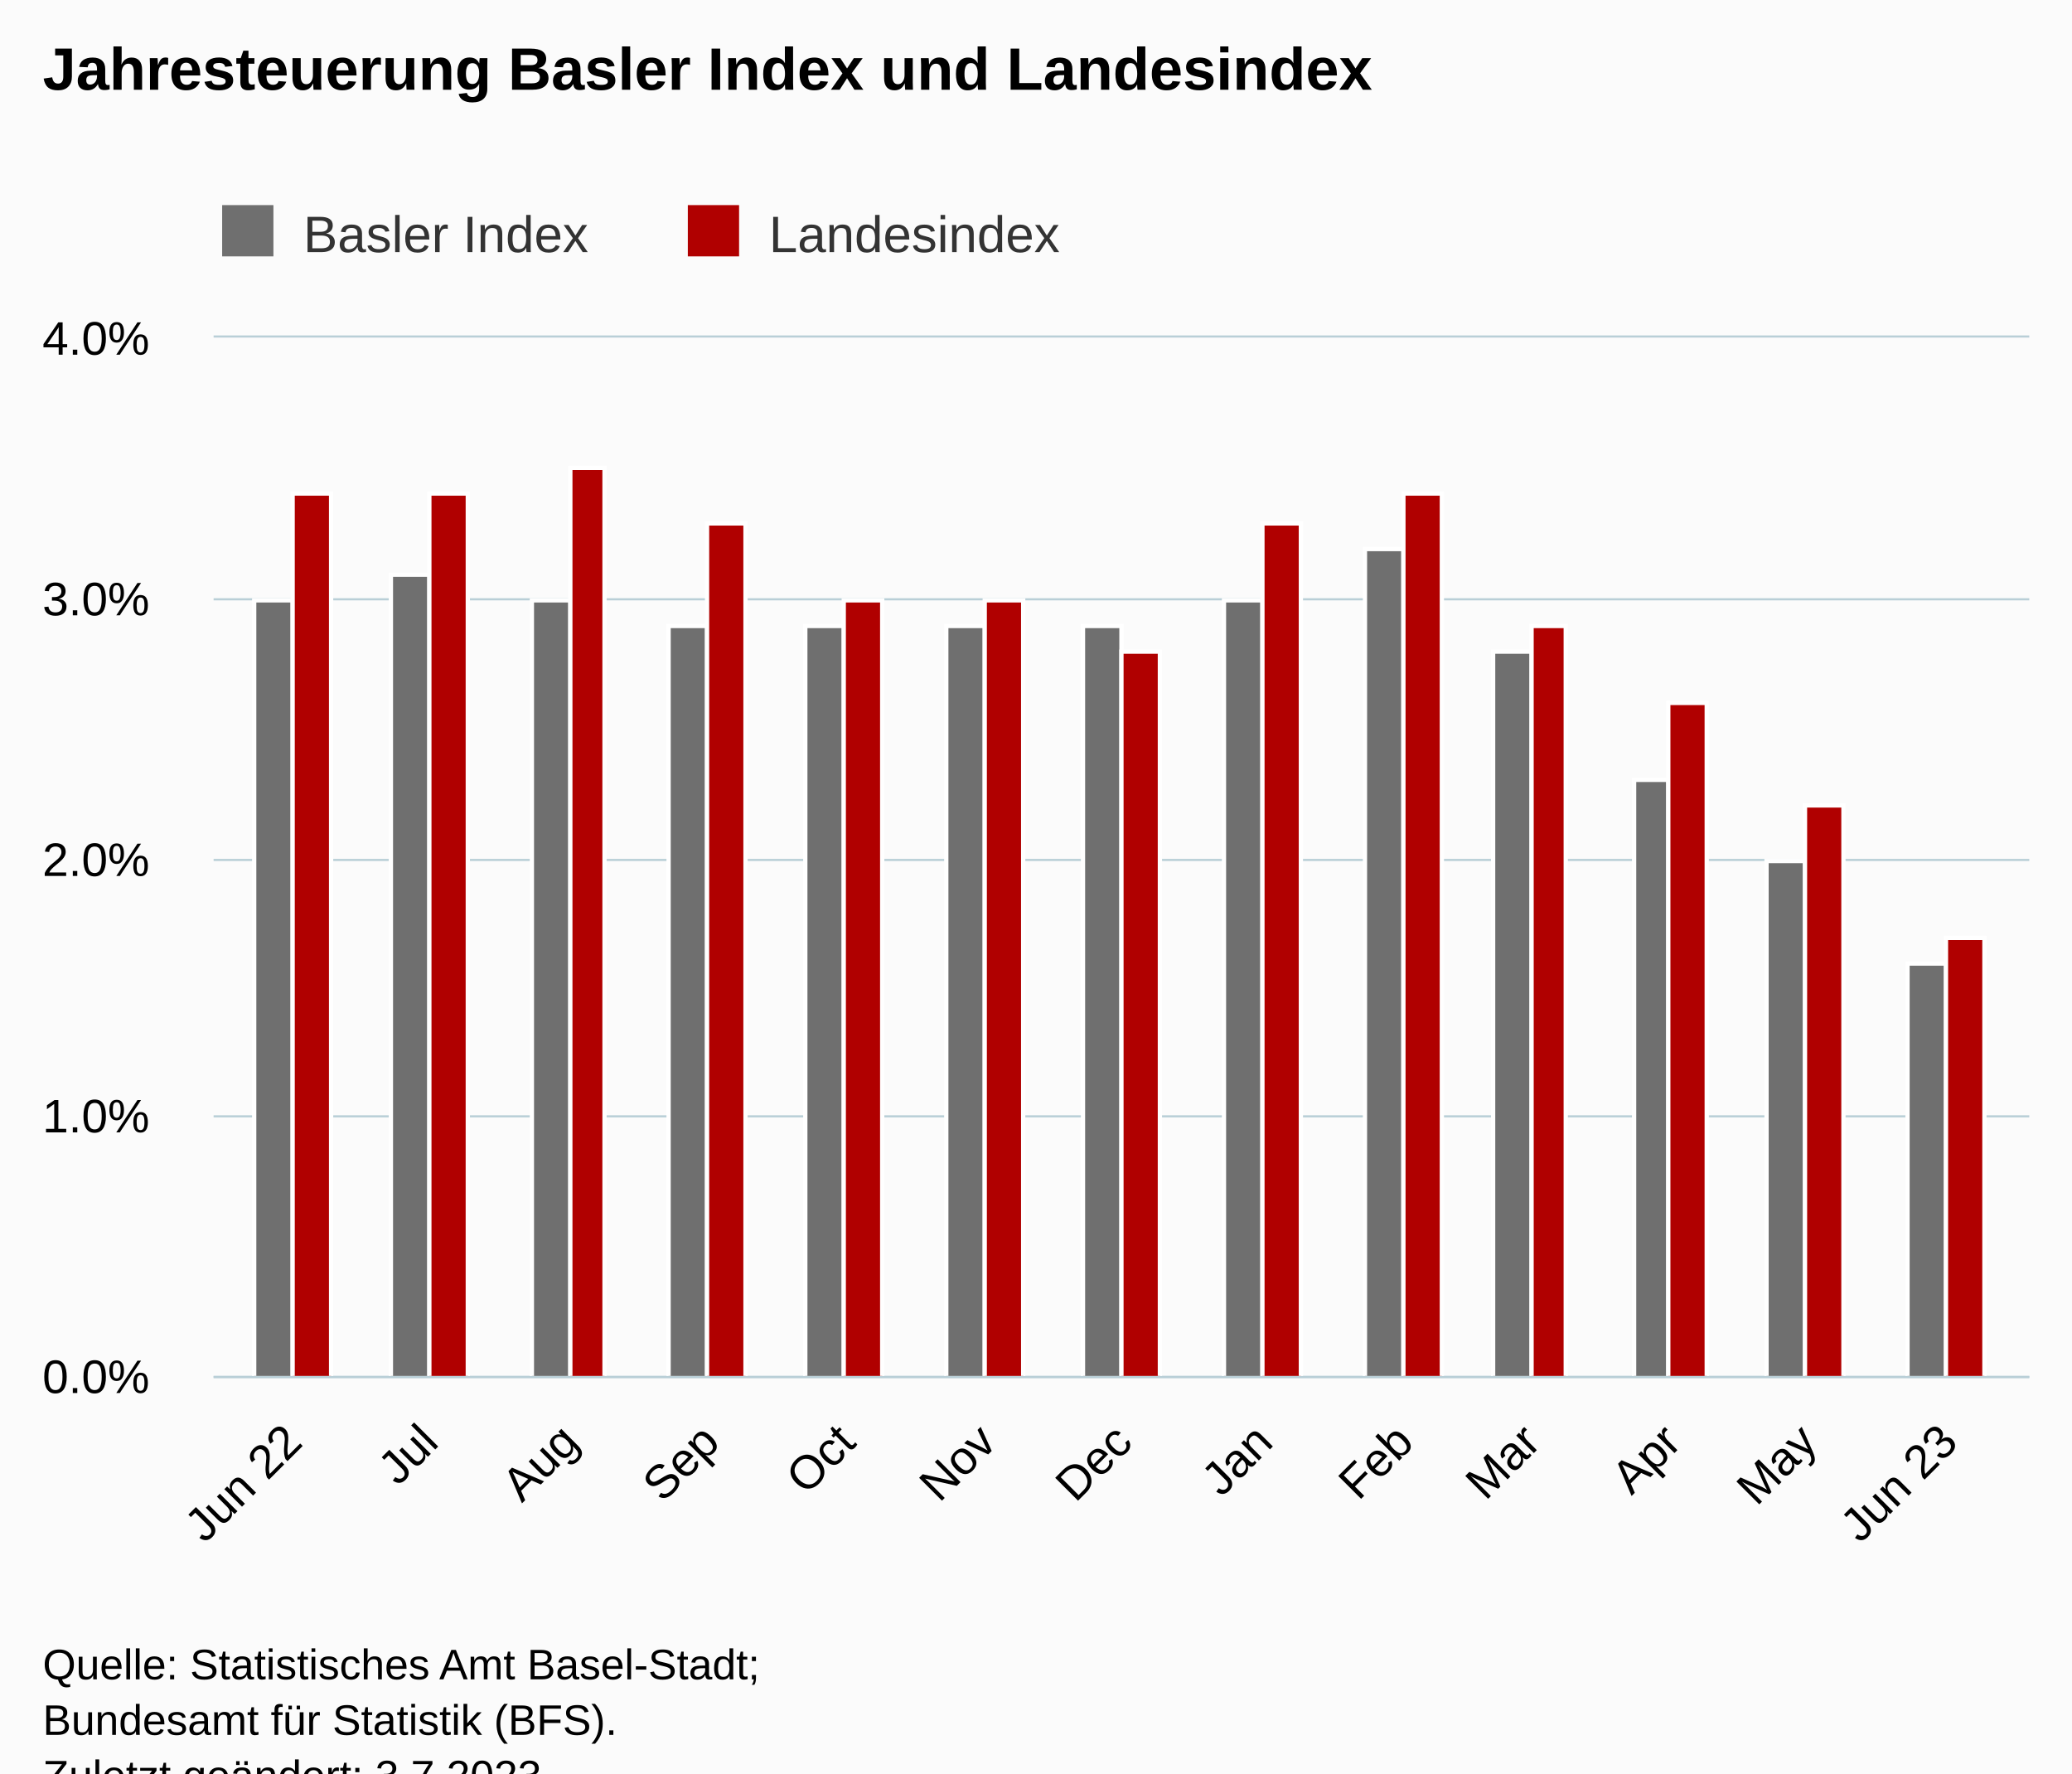
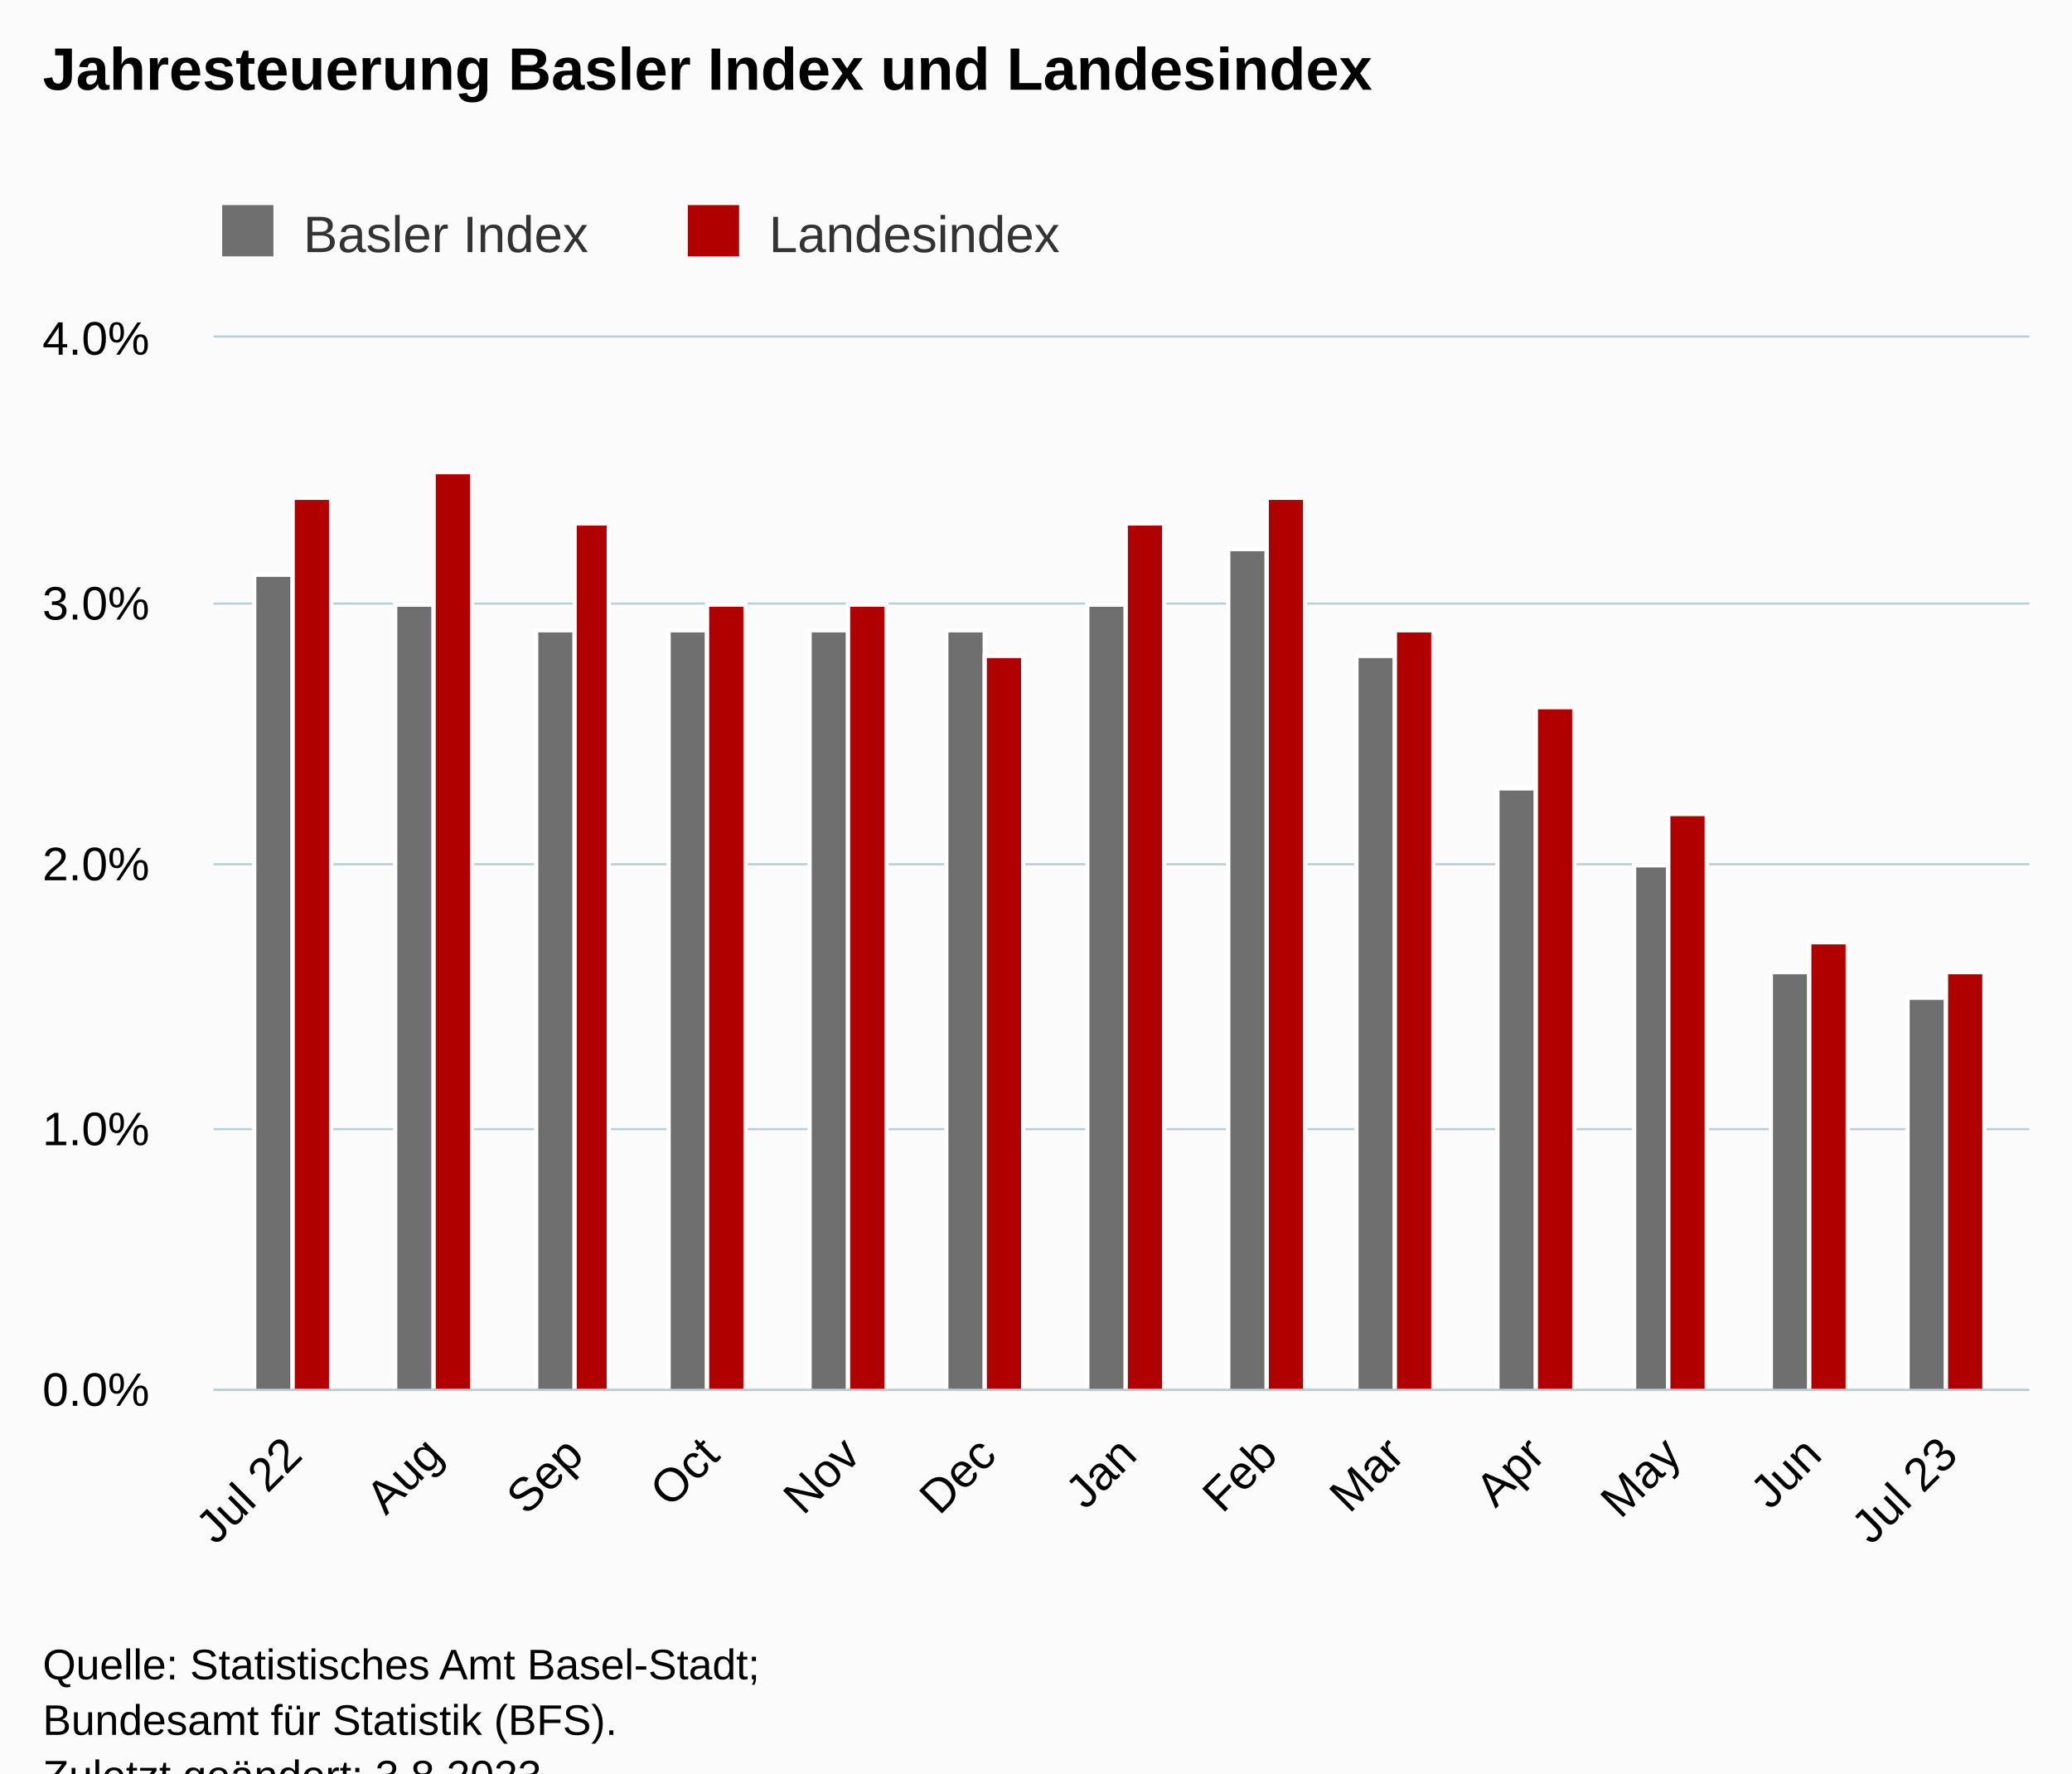
<svg xmlns="http://www.w3.org/2000/svg" version="1.1" class="highcharts-root" style="font-family:Arial;font-size:12px;" viewBox="0 0 485 415">
  <defs>
-     <clipPath id="highcharts-fjoz9iv-33-">
-       <rect x="0" y="0" width="425" height="243" fill="none" />
+     <clipPath id="highcharts-7rs6r7i-33-">
+       <rect x="0" y="0" width="425" height="246" fill="none" />
    </clipPath>
-     <clipPath id="highcharts-fjoz9iv-47-">
-       <rect x="0" y="0" width="425" height="243" fill="none" />
+     <clipPath id="highcharts-7rs6r7i-47-">
+       <rect x="0" y="0" width="425" height="246" fill="none" />
    </clipPath>
-     <clipPath id="highcharts-fjoz9iv-61-">
-       <rect x="50" y="79" width="425" height="243" fill="none" />
+     <clipPath id="highcharts-7rs6r7i-61-">
+       <rect x="50" y="79" width="425" height="246" fill="none" />
    </clipPath>
  </defs>
  <rect fill="#fbfbfb" class="highcharts-background" x="0" y="0" width="485" height="428" rx="0" ry="0" />
-   <rect fill="none" class="highcharts-plot-background" x="50" y="79" width="425" height="243" />
+   <rect fill="none" class="highcharts-plot-background" x="50" y="79" width="425" height="246" />
  <g class="highcharts-pane-group" data-z-index="0" />
  <g class="highcharts-grid highcharts-xaxis-grid" data-z-index="1">
-     <path fill="none" data-z-index="1" class="highcharts-grid-line" d="M 68.5 79 L 68.5 322" opacity="1" />
-     <path fill="none" data-z-index="1" class="highcharts-grid-line" d="M 100.5 79 L 100.5 322" opacity="1" />
-     <path fill="none" data-z-index="1" class="highcharts-grid-line" d="M 132.5 79 L 132.5 322" opacity="1" />
-     <path fill="none" data-z-index="1" class="highcharts-grid-line" d="M 165.5 79 L 165.5 322" opacity="1" />
-     <path fill="none" data-z-index="1" class="highcharts-grid-line" d="M 197.5 79 L 197.5 322" opacity="1" />
-     <path fill="none" data-z-index="1" class="highcharts-grid-line" d="M 230.5 79 L 230.5 322" opacity="1" />
-     <path fill="none" data-z-index="1" class="highcharts-grid-line" d="M 262.5 79 L 262.5 322" opacity="1" />
-     <path fill="none" data-z-index="1" class="highcharts-grid-line" d="M 295.5 79 L 295.5 322" opacity="1" />
-     <path fill="none" data-z-index="1" class="highcharts-grid-line" d="M 328.5 79 L 328.5 322" opacity="1" />
-     <path fill="none" data-z-index="1" class="highcharts-grid-line" d="M 357.5 79 L 357.5 322" opacity="1" />
-     <path fill="none" data-z-index="1" class="highcharts-grid-line" d="M 390.5 79 L 390.5 322" opacity="1" />
-     <path fill="none" data-z-index="1" class="highcharts-grid-line" d="M 422.5 79 L 422.5 322" opacity="1" />
-     <path fill="none" data-z-index="1" class="highcharts-grid-line" d="M 455.5 79 L 455.5 322" opacity="1" />
+     <path fill="none" data-z-index="1" class="highcharts-grid-line" d="M 68.5 79 L 68.5 325" opacity="1" />
+     <path fill="none" data-z-index="1" class="highcharts-grid-line" d="M 101.5 79 L 101.5 325" opacity="1" />
+     <path fill="none" data-z-index="1" class="highcharts-grid-line" d="M 133.5 79 L 133.5 325" opacity="1" />
+     <path fill="none" data-z-index="1" class="highcharts-grid-line" d="M 165.5 79 L 165.5 325" opacity="1" />
+     <path fill="none" data-z-index="1" class="highcharts-grid-line" d="M 198.5 79 L 198.5 325" opacity="1" />
+     <path fill="none" data-z-index="1" class="highcharts-grid-line" d="M 230.5 79 L 230.5 325" opacity="1" />
+     <path fill="none" data-z-index="1" class="highcharts-grid-line" d="M 263.5 79 L 263.5 325" opacity="1" />
+     <path fill="none" data-z-index="1" class="highcharts-grid-line" d="M 296.5 79 L 296.5 325" opacity="1" />
+     <path fill="none" data-z-index="1" class="highcharts-grid-line" d="M 326.5 79 L 326.5 325" opacity="1" />
+     <path fill="none" data-z-index="1" class="highcharts-grid-line" d="M 359.5 79 L 359.5 325" opacity="1" />
+     <path fill="none" data-z-index="1" class="highcharts-grid-line" d="M 390.5 79 L 390.5 325" opacity="1" />
+     <path fill="none" data-z-index="1" class="highcharts-grid-line" d="M 423.5 79 L 423.5 325" opacity="1" />
+     <path fill="none" data-z-index="1" class="highcharts-grid-line" d="M 455.5 79 L 455.5 325" opacity="1" />
  </g>
  <g class="highcharts-grid highcharts-yaxis-grid" data-z-index="1">
-     <path fill="none" stroke="#B9CFD7" stroke-width="0.5" data-z-index="1" class="highcharts-grid-line" d="M 50 322.25 L 475 322.25" opacity="1" />
-     <path fill="none" stroke="#B9CFD7" stroke-width="0.5" data-z-index="1" class="highcharts-grid-line" d="M 50 261.25 L 475 261.25" opacity="1" />
-     <path fill="none" stroke="#B9CFD7" stroke-width="0.5" data-z-index="1" class="highcharts-grid-line" d="M 50 201.25 L 475 201.25" opacity="1" />
-     <path fill="none" stroke="#B9CFD7" stroke-width="0.5" data-z-index="1" class="highcharts-grid-line" d="M 50 140.25 L 475 140.25" opacity="1" />
+     <path fill="none" stroke="#B9CFD7" stroke-width="0.5" data-z-index="1" class="highcharts-grid-line" d="M 50 325.25 L 475 325.25" opacity="1" />
+     <path fill="none" stroke="#B9CFD7" stroke-width="0.5" data-z-index="1" class="highcharts-grid-line" d="M 50 264.25 L 475 264.25" opacity="1" />
+     <path fill="none" stroke="#B9CFD7" stroke-width="0.5" data-z-index="1" class="highcharts-grid-line" d="M 50 202.25 L 475 202.25" opacity="1" />
+     <path fill="none" stroke="#B9CFD7" stroke-width="0.5" data-z-index="1" class="highcharts-grid-line" d="M 50 141.25 L 475 141.25" opacity="1" />
    <path fill="none" stroke="#B9CFD7" stroke-width="0.5" data-z-index="1" class="highcharts-grid-line" d="M 50 78.75 L 475 78.75" opacity="1" />
  </g>
-   <rect fill="none" class="highcharts-plot-border" data-z-index="1" x="50" y="79" width="425" height="243" />
+   <rect fill="none" class="highcharts-plot-border" data-z-index="1" x="50" y="79" width="425" height="246" />
  <g class="highcharts-axis highcharts-xaxis" data-z-index="2">
-     <path fill="none" class="highcharts-axis-line" stroke="#B9CFD7" stroke-width="0.5" data-z-index="7" d="M 50 322.25 L 475 322.25" />
+     <path fill="none" class="highcharts-axis-line" stroke="#B9CFD7" stroke-width="0.5" data-z-index="7" d="M 50 325.25 L 475 325.25" />
  </g>
  <g class="highcharts-axis highcharts-yaxis" data-z-index="2">
-     <path fill="none" class="highcharts-axis-line" data-z-index="7" d="M 50 79 L 50 322" />
+     <path fill="none" class="highcharts-axis-line" data-z-index="7" d="M 50 79 L 50 325" />
  </g>
  <g class="highcharts-series-group" data-z-index="3">
-     <g class="highcharts-series highcharts-series-0 highcharts-column-series" data-z-index="0.1" opacity="1" transform="translate(50,79) scale(1 1)" clip-path="url(#highcharts-fjoz9iv-47-)">
-       <rect x="9.5" y="61.5" width="9" height="182" fill="rgb(111,111,111)" stroke="#ffffff" stroke-width="1" opacity="1" class="highcharts-point" />
-       <rect x="41.5" y="55.5" width="9" height="188" fill="rgb(111,111,111)" stroke="#ffffff" stroke-width="1" opacity="1" class="highcharts-point" />
-       <rect x="74.5" y="61.5" width="9" height="182" fill="rgb(111,111,111)" stroke="#ffffff" stroke-width="1" opacity="1" class="highcharts-point" />
-       <rect x="106.5" y="67.5" width="9" height="176" fill="rgb(111,111,111)" stroke="#ffffff" stroke-width="1" opacity="1" class="highcharts-point" />
-       <rect x="138.5" y="67.5" width="9" height="176" fill="rgb(111,111,111)" stroke="#ffffff" stroke-width="1" opacity="1" class="highcharts-point" />
-       <rect x="171.5" y="67.5" width="9" height="176" fill="rgb(111,111,111)" stroke="#ffffff" stroke-width="1" opacity="1" class="highcharts-point" />
-       <rect x="203.5" y="67.5" width="9" height="176" fill="rgb(111,111,111)" stroke="#ffffff" stroke-width="1" opacity="1" class="highcharts-point" />
-       <rect x="236.5" y="61.5" width="9" height="182" fill="rgb(111,111,111)" stroke="#ffffff" stroke-width="1" opacity="1" class="highcharts-point" />
-       <rect x="269.5" y="49.5" width="9" height="194" fill="rgb(111,111,111)" stroke="#ffffff" stroke-width="1" opacity="1" class="highcharts-point" />
-       <rect x="299.5" y="73.5" width="9" height="170" fill="rgb(111,111,111)" stroke="#ffffff" stroke-width="1" opacity="1" class="highcharts-point" />
-       <rect x="332.5" y="103.5" width="8" height="140" fill="rgb(111,111,111)" stroke="#ffffff" stroke-width="1" opacity="1" class="highcharts-point" />
-       <rect x="363.5" y="122.5" width="9" height="121" fill="rgb(111,111,111)" stroke="#ffffff" stroke-width="1" opacity="1" class="highcharts-point" />
-       <rect x="396.5" y="146.5" width="9" height="97" fill="rgb(111,111,111)" stroke="#ffffff" stroke-width="1" opacity="1" class="highcharts-point" />
+     <g class="highcharts-series highcharts-series-0 highcharts-column-series" data-z-index="0.1" opacity="1" transform="translate(50,79) scale(1 1)" clip-path="url(#highcharts-7rs6r7i-47-)">
+       <rect x="9.5" y="55.5" width="9" height="191" fill="rgb(111,111,111)" stroke="#ffffff" stroke-width="1" opacity="1" class="highcharts-point" />
+       <rect x="42.5" y="62.5" width="9" height="184" fill="rgb(111,111,111)" stroke="#ffffff" stroke-width="1" opacity="1" class="highcharts-point" />
+       <rect x="75.5" y="68.5" width="9" height="178" fill="rgb(111,111,111)" stroke="#ffffff" stroke-width="1" opacity="1" class="highcharts-point" />
+       <rect x="106.5" y="68.5" width="9" height="178" fill="rgb(111,111,111)" stroke="#ffffff" stroke-width="1" opacity="1" class="highcharts-point" />
+       <rect x="139.5" y="68.5" width="9" height="178" fill="rgb(111,111,111)" stroke="#ffffff" stroke-width="1" opacity="1" class="highcharts-point" />
+       <rect x="171.5" y="68.5" width="9" height="178" fill="rgb(111,111,111)" stroke="#ffffff" stroke-width="1" opacity="1" class="highcharts-point" />
+       <rect x="204.5" y="62.5" width="9" height="184" fill="rgb(111,111,111)" stroke="#ffffff" stroke-width="1" opacity="1" class="highcharts-point" />
+       <rect x="237.5" y="49.5" width="9" height="197" fill="rgb(111,111,111)" stroke="#ffffff" stroke-width="1" opacity="1" class="highcharts-point" />
+       <rect x="267.5" y="74.5" width="9" height="172" fill="rgb(111,111,111)" stroke="#ffffff" stroke-width="1" opacity="1" class="highcharts-point" />
+       <rect x="300.5" y="105.5" width="9" height="141" fill="rgb(111,111,111)" stroke="#ffffff" stroke-width="1" opacity="1" class="highcharts-point" />
+       <rect x="332.5" y="123.5" width="8" height="123" fill="rgb(111,111,111)" stroke="#ffffff" stroke-width="1" opacity="1" class="highcharts-point" />
+       <rect x="364.5" y="148.5" width="9" height="98" fill="rgb(111,111,111)" stroke="#ffffff" stroke-width="1" opacity="1" class="highcharts-point" />
+       <rect x="396.5" y="154.5" width="9" height="92" fill="rgb(111,111,111)" stroke="#ffffff" stroke-width="1" opacity="1" class="highcharts-point" />
    </g>
    <g class="highcharts-markers highcharts-series-0 highcharts-column-series" data-z-index="0.1" opacity="1" transform="translate(50,79) scale(1 1)" clip-path="none" />
-     <g class="highcharts-series highcharts-series-1 highcharts-column-series" data-z-index="0.1" opacity="1" transform="translate(50,79) scale(1 1)" clip-path="url(#highcharts-fjoz9iv-47-)">
-       <rect x="18.5" y="36.5" width="9" height="207" fill="rgb(176,0,0)" stroke="#ffffff" stroke-width="1" opacity="1" class="highcharts-point" />
-       <rect x="50.5" y="36.5" width="9" height="207" fill="rgb(176,0,0)" stroke="#ffffff" stroke-width="1" opacity="1" class="highcharts-point" />
-       <rect x="83.5" y="30.5" width="8" height="213" fill="rgb(176,0,0)" stroke="#ffffff" stroke-width="1" opacity="1" class="highcharts-point" />
-       <rect x="115.5" y="43.5" width="9" height="200" fill="rgb(176,0,0)" stroke="#ffffff" stroke-width="1" opacity="1" class="highcharts-point" />
-       <rect x="147.5" y="61.5" width="9" height="182" fill="rgb(176,0,0)" stroke="#ffffff" stroke-width="1" opacity="1" class="highcharts-point" />
-       <rect x="180.5" y="61.5" width="9" height="182" fill="rgb(176,0,0)" stroke="#ffffff" stroke-width="1" opacity="1" class="highcharts-point" />
-       <rect x="212.5" y="73.5" width="9" height="170" fill="rgb(176,0,0)" stroke="#ffffff" stroke-width="1" opacity="1" class="highcharts-point" />
-       <rect x="245.5" y="43.5" width="9" height="200" fill="rgb(176,0,0)" stroke="#ffffff" stroke-width="1" opacity="1" class="highcharts-point" />
-       <rect x="278.5" y="36.5" width="9" height="207" fill="rgb(176,0,0)" stroke="#ffffff" stroke-width="1" opacity="1" class="highcharts-point" />
-       <rect x="308.5" y="67.5" width="8" height="176" fill="rgb(176,0,0)" stroke="#ffffff" stroke-width="1" opacity="1" class="highcharts-point" />
-       <rect x="340.5" y="85.5" width="9" height="158" fill="rgb(176,0,0)" stroke="#ffffff" stroke-width="1" opacity="1" class="highcharts-point" />
-       <rect x="372.5" y="109.5" width="9" height="134" fill="rgb(176,0,0)" stroke="#ffffff" stroke-width="1" opacity="1" class="highcharts-point" />
-       <rect x="405.5" y="140.5" width="9" height="103" fill="rgb(176,0,0)" stroke="#ffffff" stroke-width="1" opacity="1" class="highcharts-point" />
+     <g class="highcharts-series highcharts-series-1 highcharts-column-series" data-z-index="0.1" opacity="1" transform="translate(50,79) scale(1 1)" clip-path="url(#highcharts-7rs6r7i-47-)">
+       <rect x="18.5" y="37.5" width="9" height="209" fill="rgb(176,0,0)" stroke="#ffffff" stroke-width="1" opacity="1" class="highcharts-point" />
+       <rect x="51.5" y="31.5" width="9" height="215" fill="rgb(176,0,0)" stroke="#ffffff" stroke-width="1" opacity="1" class="highcharts-point" />
+       <rect x="84.5" y="43.5" width="8" height="203" fill="rgb(176,0,0)" stroke="#ffffff" stroke-width="1" opacity="1" class="highcharts-point" />
+       <rect x="115.5" y="62.5" width="9" height="184" fill="rgb(176,0,0)" stroke="#ffffff" stroke-width="1" opacity="1" class="highcharts-point" />
+       <rect x="148.5" y="62.5" width="9" height="184" fill="rgb(176,0,0)" stroke="#ffffff" stroke-width="1" opacity="1" class="highcharts-point" />
+       <rect x="180.5" y="74.5" width="9" height="172" fill="rgb(176,0,0)" stroke="#ffffff" stroke-width="1" opacity="1" class="highcharts-point" />
+       <rect x="213.5" y="43.5" width="9" height="203" fill="rgb(176,0,0)" stroke="#ffffff" stroke-width="1" opacity="1" class="highcharts-point" />
+       <rect x="246.5" y="37.5" width="9" height="209" fill="rgb(176,0,0)" stroke="#ffffff" stroke-width="1" opacity="1" class="highcharts-point" />
+       <rect x="276.5" y="68.5" width="9" height="178" fill="rgb(176,0,0)" stroke="#ffffff" stroke-width="1" opacity="1" class="highcharts-point" />
+       <rect x="309.5" y="86.5" width="9" height="160" fill="rgb(176,0,0)" stroke="#ffffff" stroke-width="1" opacity="1" class="highcharts-point" />
+       <rect x="340.5" y="111.5" width="9" height="135" fill="rgb(176,0,0)" stroke="#ffffff" stroke-width="1" opacity="1" class="highcharts-point" />
+       <rect x="373.5" y="141.5" width="9" height="105" fill="rgb(176,0,0)" stroke="#ffffff" stroke-width="1" opacity="1" class="highcharts-point" />
+       <rect x="405.5" y="148.5" width="9" height="98" fill="rgb(176,0,0)" stroke="#ffffff" stroke-width="1" opacity="1" class="highcharts-point" />
    </g>
    <g class="highcharts-markers highcharts-series-1 highcharts-column-series" data-z-index="0.1" opacity="1" transform="translate(50,79) scale(1 1)" clip-path="none" />
  </g>
  <text x="10" text-anchor="start" class="highcharts-title" data-z-index="4" style="color:#000000;font-size:14px;font-weight:bold;fill:#000000;" y="21">
    <tspan>Jahresteuerung Basler Index und Landesindex</tspan>
  </text>
  <text x="10" text-anchor="start" class="highcharts-subtitle" data-z-index="4" style="color:#000000;font-size:12px;font-weight:normal;fill:#000000;" y="40" />
  <text x="10" text-anchor="start" class="highcharts-caption" data-z-index="4" style="color:#666666;fill:#666666;" y="375" />
  <g class="highcharts-legend" data-z-index="7" transform="translate(42,41)">
    <rect fill="none" class="highcharts-legend-box" rx="0" ry="0" x="0" y="0" width="217" height="26" visibility="visible" />
    <g data-z-index="1">
      <g>
        <g class="highcharts-legend-item highcharts-column-series highcharts-color-undefined highcharts-series-0" data-z-index="1" transform="translate(8,3)">
          <text x="21" style="color:#333333;cursor:pointer;font-size:12px;font-weight:normal;fill:#333333;" text-anchor="start" data-z-index="2" y="15">
            <tspan>Basler Index</tspan>
          </text>
          <rect x="2" y="4" width="12" height="12" fill="rgb(111,111,111)" class="highcharts-point" data-z-index="3" />
        </g>
        <g class="highcharts-legend-item highcharts-column-series highcharts-color-undefined highcharts-series-1" data-z-index="1" transform="translate(117,3)">
          <text x="21" y="15" style="color:#333333;cursor:pointer;font-size:12px;font-weight:normal;fill:#333333;" text-anchor="start" data-z-index="2">
            <tspan>Landesindex</tspan>
          </text>
          <rect x="2" y="4" width="12" height="12" fill="rgb(176,0,0)" class="highcharts-point" data-z-index="3" />
        </g>
      </g>
    </g>
  </g>
  <g class="highcharts-axis-labels highcharts-xaxis-labels" data-z-index="7">
-     <text x="71.243" style="color:#000000;cursor:default;font-size:11px;fill:#000000;" text-anchor="end" transform="translate(0,0) rotate(-45 71.24332 338)" y="338" opacity="1">
-       <tspan>Jun 22</tspan>
+     <text x="71.243" style="color:#000000;cursor:default;font-size:11px;fill:#000000;" text-anchor="end" transform="translate(0,0) rotate(-45 71.24332 341)" y="341" opacity="1">
+       <tspan>Jul 22</tspan>
    </text>
-     <text x="103.094" style="color:#000000;cursor:default;font-size:11px;fill:#000000;" text-anchor="end" transform="translate(0,0) rotate(-45 103.0944 338)" y="338" opacity="1">Jul</text>
-     <text x="136.007" style="color:#000000;cursor:default;font-size:11px;fill:#000000;" text-anchor="end" transform="translate(0,0) rotate(-45 136.0072 338)" y="338" opacity="1">Aug</text>
-     <text x="168.92" style="color:#000000;cursor:default;font-size:11px;fill:#000000;" text-anchor="end" transform="translate(0,0) rotate(-45 168.9201 338)" y="338" opacity="1">Sep</text>
-     <text x="200.771" style="color:#000000;cursor:default;font-size:11px;fill:#000000;" text-anchor="end" transform="translate(0,0) rotate(-45 200.7712 338)" y="338" opacity="1">Oct</text>
-     <text x="233.684" style="color:#000000;cursor:default;font-size:11px;fill:#000000;" text-anchor="end" transform="translate(0,0) rotate(-45 233.684 338)" y="338" opacity="1">Nov</text>
-     <text x="265.535" style="color:#000000;cursor:default;font-size:11px;fill:#000000;" text-anchor="end" transform="translate(0,0) rotate(-45 265.5351 338)" y="338" opacity="1">Dec</text>
-     <text x="298.448" style="color:#000000;cursor:default;font-size:11px;fill:#000000;" text-anchor="end" transform="translate(0,0) rotate(-45 298.4479 338)" y="338" opacity="1">Jan</text>
-     <text x="331.361" style="color:#000000;cursor:default;font-size:11px;fill:#000000;" text-anchor="end" transform="translate(0,0) rotate(-45 331.3607 338)" y="338" opacity="1">Feb</text>
-     <text x="361.088" style="color:#000000;cursor:default;font-size:11px;fill:#000000;" text-anchor="end" transform="translate(0,0) rotate(-45 361.0884 338)" y="338" opacity="1">Mar</text>
-     <text x="394.001" style="color:#000000;cursor:default;font-size:11px;fill:#000000;" text-anchor="end" transform="translate(0,0) rotate(-45 394.0013 338)" y="338" opacity="1">Apr</text>
-     <text x="425.852" style="color:#000000;cursor:default;font-size:11px;fill:#000000;" text-anchor="end" transform="translate(0,0) rotate(-45 425.8524 338)" y="338" opacity="1">May</text>
-     <text x="458.765" style="color:#000000;cursor:default;font-size:11px;fill:#000000;" text-anchor="end" transform="translate(0,0) rotate(-45 458.7652 338)" y="338" opacity="1">
-       <tspan>Jun 23</tspan>
+     <text x="104.156" style="color:#000000;cursor:default;font-size:11px;fill:#000000;" text-anchor="end" transform="translate(0,0) rotate(-45 104.1561 341)" y="341" opacity="1">Aug</text>
+     <text x="137.069" style="color:#000000;cursor:default;font-size:11px;fill:#000000;" text-anchor="end" transform="translate(0,0) rotate(-45 137.069 341)" y="341" opacity="1">Sep</text>
+     <text x="168.92" style="color:#000000;cursor:default;font-size:11px;fill:#000000;" text-anchor="end" transform="translate(0,0) rotate(-45 168.9201 341)" y="341" opacity="1">Oct</text>
+     <text x="201.833" style="color:#000000;cursor:default;font-size:11px;fill:#000000;" text-anchor="end" transform="translate(0,0) rotate(-45 201.8329 341)" y="341" opacity="1">Nov</text>
+     <text x="233.684" style="color:#000000;cursor:default;font-size:11px;fill:#000000;" text-anchor="end" transform="translate(0,0) rotate(-45 233.684 341)" y="341" opacity="1">Dec</text>
+     <text x="266.597" style="color:#000000;cursor:default;font-size:11px;fill:#000000;" text-anchor="end" transform="translate(0,0) rotate(-45 266.5968 341)" y="341" opacity="1">Jan</text>
+     <text x="299.51" style="color:#000000;cursor:default;font-size:11px;fill:#000000;" text-anchor="end" transform="translate(0,0) rotate(-45 299.5096 341)" y="341" opacity="1">Feb</text>
+     <text x="329.237" style="color:#000000;cursor:default;font-size:11px;fill:#000000;" text-anchor="end" transform="translate(0,0) rotate(-45 329.2373 341)" y="341" opacity="1">Mar</text>
+     <text x="362.15" style="color:#000000;cursor:default;font-size:11px;fill:#000000;" text-anchor="end" transform="translate(0,0) rotate(-45 362.1501 341)" y="341" opacity="1">Apr</text>
+     <text x="394.001" style="color:#000000;cursor:default;font-size:11px;fill:#000000;" text-anchor="end" transform="translate(0,0) rotate(-45 394.0013 341)" y="341" opacity="1">May</text>
+     <text x="426.914" style="color:#000000;cursor:default;font-size:11px;fill:#000000;" text-anchor="end" transform="translate(0,0) rotate(-45 426.9141 341)" y="341" opacity="1">Jun</text>
+     <text x="458.765" style="color:#000000;cursor:default;font-size:11px;fill:#000000;" text-anchor="end" transform="translate(0,0) rotate(-45 458.7652 341)" y="341" opacity="1">
+       <tspan>Jul 23</tspan>
    </text>
  </g>
  <g class="highcharts-axis-labels highcharts-yaxis-labels" data-z-index="7">
-     <text x="35" style="color:#000000;cursor:default;font-size:11px;fill:#000000;" text-anchor="end" transform="translate(0,0)" y="326" opacity="1">0.0%</text>
-     <text x="35" style="color:#000000;cursor:default;font-size:11px;fill:#000000;" text-anchor="end" transform="translate(0,0)" y="265" opacity="1">1.0%</text>
-     <text x="35" style="color:#000000;cursor:default;font-size:11px;fill:#000000;" text-anchor="end" transform="translate(0,0)" y="205" opacity="1">2.0%</text>
-     <text x="35" style="color:#000000;cursor:default;font-size:11px;fill:#000000;" text-anchor="end" transform="translate(0,0)" y="144" opacity="1">3.0%</text>
+     <text x="35" style="color:#000000;cursor:default;font-size:11px;fill:#000000;" text-anchor="end" transform="translate(0,0)" y="329" opacity="1">0.0%</text>
+     <text x="35" style="color:#000000;cursor:default;font-size:11px;fill:#000000;" text-anchor="end" transform="translate(0,0)" y="268" opacity="1">1.0%</text>
+     <text x="35" style="color:#000000;cursor:default;font-size:11px;fill:#000000;" text-anchor="end" transform="translate(0,0)" y="206" opacity="1">2.0%</text>
+     <text x="35" style="color:#000000;cursor:default;font-size:11px;fill:#000000;" text-anchor="end" transform="translate(0,0)" y="145" opacity="1">3.0%</text>
    <text x="35" style="color:#000000;cursor:default;font-size:11px;fill:#000000;" text-anchor="end" transform="translate(0,0)" y="83" opacity="1">4.0%</text>
  </g>
  <text x="10" class="highcharts-credits" text-anchor="start" data-z-index="8" style="cursor:default;color:#000000;font-size:10px;fill:#000000;" y="393">
    <tspan>Quelle: Statistisches Amt Basel-Stadt;</tspan>
    <tspan x="10" dy="13">Bundesamt für Statistik (BFS).</tspan>
-     <tspan x="10" dy="13">Zuletzt geändert: 3.7.2023</tspan>
+     <tspan x="10" dy="13">Zuletzt geändert: 3.8.2023</tspan>
  </text>
-   <g class="highcharts-control-points" data-z-index="99" clip-path="url(#highcharts-fjoz9iv-61-)" />
+   <g class="highcharts-control-points" data-z-index="99" clip-path="url(#highcharts-7rs6r7i-61-)" />
</svg>
